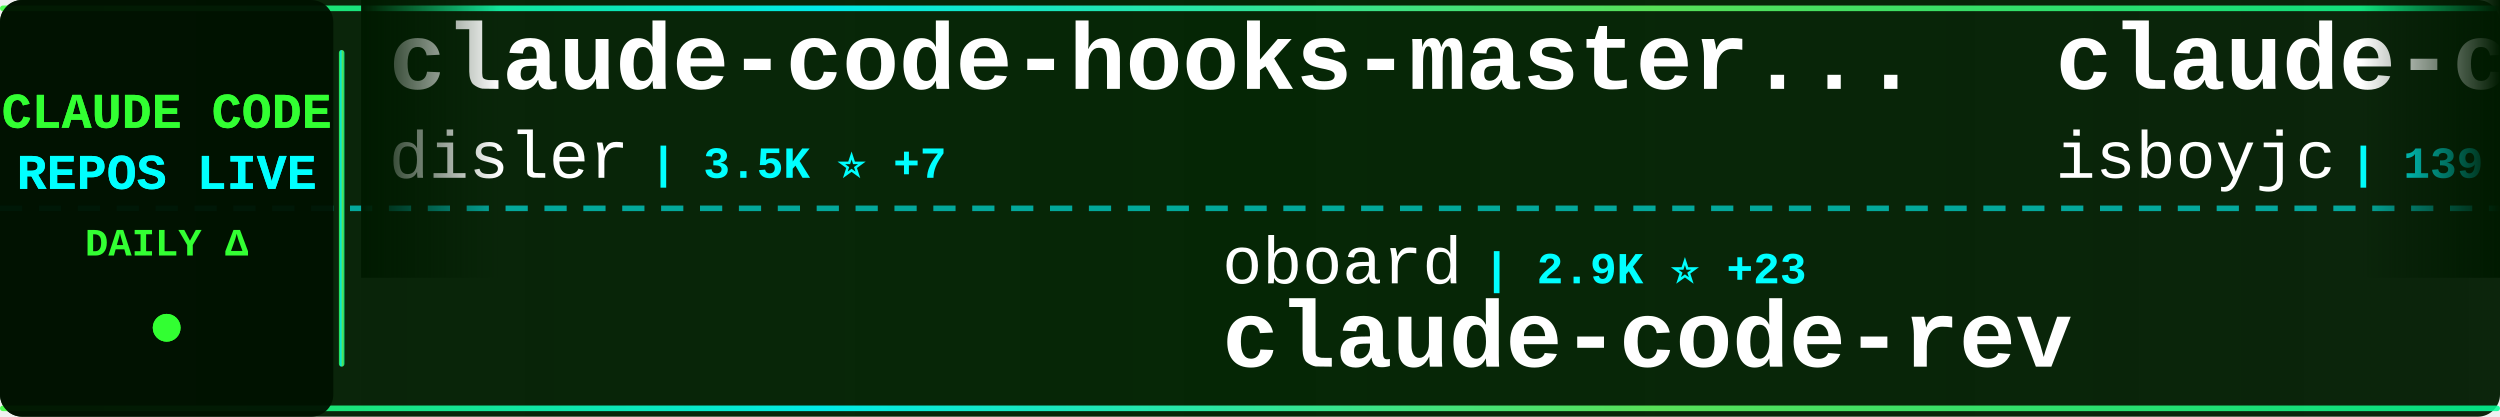
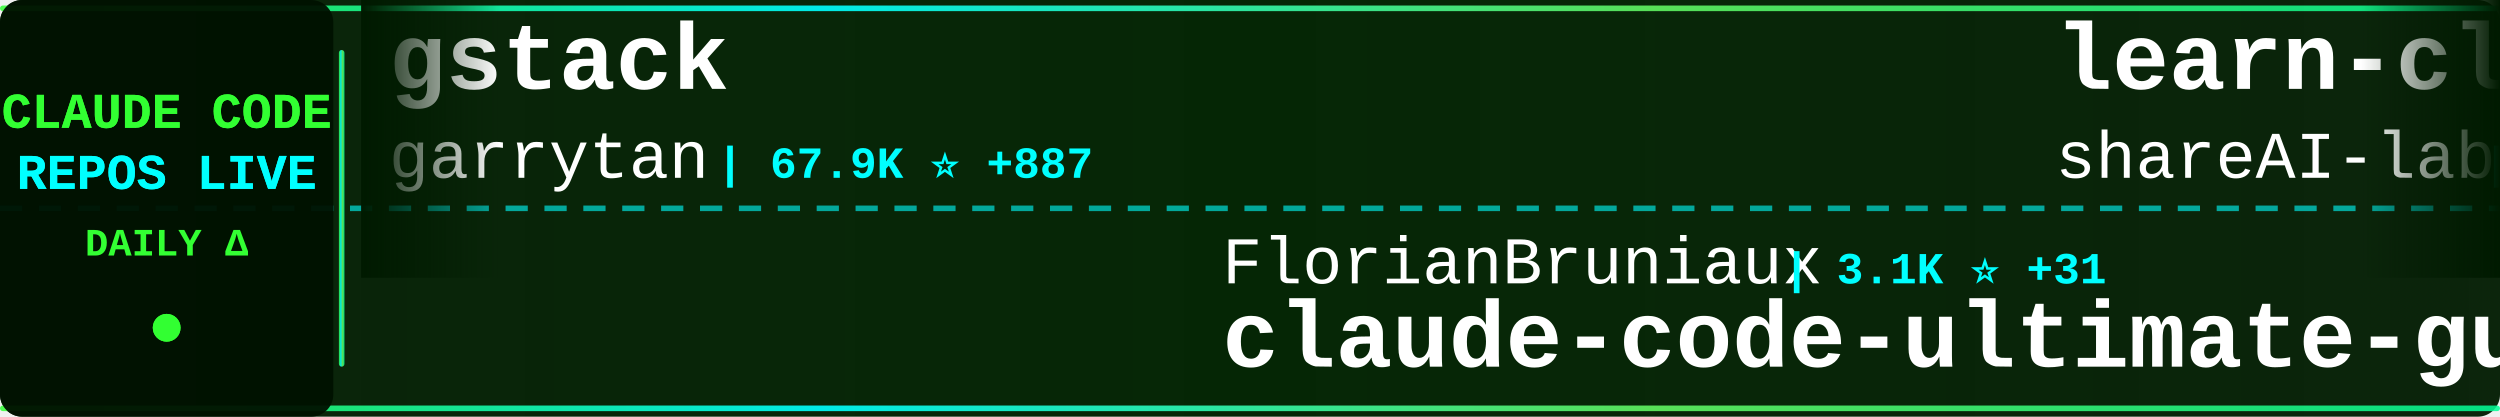
<svg xmlns="http://www.w3.org/2000/svg" width="900" height="150">
  <defs>
    <linearGradient id="tickerBg" x1="0%" y1="0%" x2="100%" y2="0%">
      <stop offset="0%" style="stop-color:#001a00;stop-opacity:0.95" />
      <stop offset="50%" style="stop-color:#002200;stop-opacity:0.98" />
      <stop offset="100%" style="stop-color:#001a00;stop-opacity:0.95" />
    </linearGradient>
    <linearGradient id="borderGrad" x1="0%" y1="0%" x2="100%" y2="0%">
      <stop offset="0%" style="stop-color:#33ff33;stop-opacity:0.85">
        <animate attributeName="stop-opacity" values="0.85;1;0.85" dur="2s" repeatCount="indefinite" />
      </stop>
      <stop offset="33%" style="stop-color:#00ffff;stop-opacity:0.9">
        <animate attributeName="stop-opacity" values="0.9;1;0.9" dur="2.2s" repeatCount="indefinite" />
      </stop>
      <stop offset="66%" style="stop-color:#66ff66;stop-opacity:0.85">
        <animate attributeName="stop-opacity" values="0.85;1;0.85" dur="1.8s" repeatCount="indefinite" />
      </stop>
      <stop offset="100%" style="stop-color:#00ff99;stop-opacity:0.85">
        <animate attributeName="stop-opacity" values="0.85;1;0.85" dur="2s" repeatCount="indefinite" />
      </stop>
    </linearGradient>
    <filter id="textGlow">
      <feGaussianBlur stdDeviation="0.1" result="coloredBlur" />
      <feMerge>
        <feMergeNode in="coloredBlur" />
        <feMergeNode in="SourceGraphic" />
      </feMerge>
    </filter>
    <filter id="metricGlow">
      <feGaussianBlur stdDeviation="0.2" result="coloredBlur" />
      <feMerge>
        <feMergeNode in="coloredBlur" />
        <feMergeNode in="SourceGraphic" />
      </feMerge>
    </filter>
    <linearGradient id="leftFade" x1="0%" y1="0%" x2="100%" y2="0%">
      <stop offset="0%" style="stop-color:#001a00;stop-opacity:1" />
      <stop offset="100%" style="stop-color:#001a00;stop-opacity:0" />
    </linearGradient>
    <linearGradient id="rightFade" x1="0%" y1="0%" x2="100%" y2="0%">
      <stop offset="0%" style="stop-color:#001a00;stop-opacity:0" />
      <stop offset="100%" style="stop-color:#001a00;stop-opacity:1" />
    </linearGradient>
  </defs>
  <rect width="900" height="150" fill="url(#tickerBg)" rx="8" />
  <rect x="0" y="2" width="900" height="2" fill="url(#borderGrad)" rx="1" />
  <rect x="0" y="146" width="900" height="2" fill="url(#borderGrad)" rx="1" />
  <line x1="0" y1="75" x2="900" y2="75" stroke="#00ffff" stroke-width="2" stroke-dasharray="8 6" opacity="0.6" />
  <rect x="0" y="0" width="120" height="150" fill="#001100" opacity="0.95" rx="8" />
  <text x="60" y="46" font-family="'Courier New', monospace" font-size="18" font-weight="bold" fill="#33ff33" text-anchor="middle" filter="url(#textGlow)">
    CLAUDE CODE
  </text>
  <text x="60" y="68" font-family="'Courier New', monospace" font-size="18" font-weight="bold" fill="#00ffff" text-anchor="middle" filter="url(#textGlow)">
    REPOS LIVE
  </text>
  <text x="60" y="92" font-family="'Courier New', monospace" font-size="14" font-weight="bold" fill="#33ff33" text-anchor="middle">
    DAILY Δ
  </text>
  <circle cx="60" cy="118" r="5" fill="#33ff33" filter="url(#metricGlow)">
    <animate attributeName="r" values="4;6;4" dur="1.5s" repeatCount="indefinite" />
    <animate attributeName="opacity" values="0.6;1;0.6" dur="1.5s" repeatCount="indefinite" />
  </circle>
  <rect x="122" y="18" width="2" height="114" fill="url(#borderGrad)" rx="1" />
  <clipPath id="tickerClip">
    <rect x="130" y="0" width="770" height="150" />
  </clipPath>
  <g clip-path="url(#tickerClip)">
    <g id="tickerItems">
      <animateTransform attributeName="transform" attributeType="XML" type="translate" from="0 0" to="-3000 0" dur="54s" repeatCount="indefinite" />
      <g transform="translate(0, 0)">
-         <text x="140" y="32" font-family="'Courier New', monospace" font-size="34" font-weight="bold" fill="#ffffff">claude-code-hooks-master...</text>
-         <text x="140" y="64" font-family="'Courier New', monospace" font-size="24" font-weight="normal" fill="#ffffff" opacity="1.0">disler</text>
-         <text x="234" y="64" font-family="'Courier New', monospace" font-size="16" font-weight="bold" fill="#00ffff"> | 3.5K ⭐ +7</text>
+         <text x="140" y="32" font-family="'Courier New', monospace" font-size="34" font-weight="bold" fill="#ffffff">gstack</text>
+         <text x="140" y="64" font-family="'Courier New', monospace" font-size="24" font-weight="normal" fill="#ffffff" opacity="1.0">garrytan</text>
+         <text x="258" y="64" font-family="'Courier New', monospace" font-size="16" font-weight="bold" fill="#00ffff"> | 67.9K ⭐ +887</text>
      </g>
      <g transform="translate(300, 0)">
-         <text x="140" y="102" font-family="'Courier New', monospace" font-size="24" font-weight="normal" fill="#ffffff" opacity="1.0">oboard</text>
-         <text x="234" y="102" font-family="'Courier New', monospace" font-size="16" font-weight="bold" fill="#00ffff"> | 2.9K ⭐ +23</text>
-         <text x="140" y="132" font-family="'Courier New', monospace" font-size="34" font-weight="bold" fill="#ffffff">claude-code-rev</text>
+         <text x="140" y="102" font-family="'Courier New', monospace" font-size="24" font-weight="normal" fill="#ffffff" opacity="1.0">FlorianBruniaux</text>
+         <text x="342" y="102" font-family="'Courier New', monospace" font-size="16" font-weight="bold" fill="#00ffff"> | 3.1K ⭐ +31</text>
+         <text x="140" y="132" font-family="'Courier New', monospace" font-size="34" font-weight="bold" fill="#ffffff">claude-code-ultimate-gui...</text>
      </g>
      <g transform="translate(600, 0)">
-         <text x="140" y="32" font-family="'Courier New', monospace" font-size="34" font-weight="bold" fill="#ffffff">claude-code</text>
-         <text x="140" y="64" font-family="'Courier New', monospace" font-size="24" font-weight="normal" fill="#ffffff" opacity="1.0">isboyjc</text>
-         <text x="246" y="64" font-family="'Courier New', monospace" font-size="16" font-weight="bold" fill="#00ffff"> | 139 ⭐ +4</text>
+         <text x="140" y="32" font-family="'Courier New', monospace" font-size="34" font-weight="bold" fill="#ffffff">learn-claude-code</text>
+         <text x="140" y="64" font-family="'Courier New', monospace" font-size="24" font-weight="normal" fill="#ffffff" opacity="1.0">shareAI-lab</text>
+         <text x="294" y="64" font-family="'Courier New', monospace" font-size="16" font-weight="bold" fill="#00ffff"> | 50.7K ⭐ +613</text>
      </g>
      <g transform="translate(900, 0)">
-         <text x="140" y="102" font-family="'Courier New', monospace" font-size="24" font-weight="normal" fill="#ffffff" opacity="1.0">luongnv89</text>
-         <text x="270" y="102" font-family="'Courier New', monospace" font-size="16" font-weight="bold" fill="#00ffff"> | 23.6K ⭐ +919</text>
-         <text x="140" y="132" font-family="'Courier New', monospace" font-size="34" font-weight="bold" fill="#ffffff">claude-howto</text>
+         <text x="140" y="102" font-family="'Courier New', monospace" font-size="24" font-weight="normal" fill="#ffffff" opacity="1.0">777genius</text>
+         <text x="270" y="102" font-family="'Courier New', monospace" font-size="16" font-weight="bold" fill="#00ffff"> | 892 ⭐ +3</text>
+         <text x="140" y="132" font-family="'Courier New', monospace" font-size="34" font-weight="bold" fill="#ffffff">claude-code-source-code</text>
      </g>
      <g transform="translate(1200, 0)">
-         <text x="140" y="32" font-family="'Courier New', monospace" font-size="34" font-weight="bold" fill="#ffffff">happy</text>
-         <text x="140" y="64" font-family="'Courier New', monospace" font-size="24" font-weight="normal" fill="#ffffff" opacity="1.0">slopus</text>
-         <text x="234" y="64" font-family="'Courier New', monospace" font-size="16" font-weight="bold" fill="#00ffff"> | 17.5K ⭐ +78</text>
+         <text x="140" y="32" font-family="'Courier New', monospace" font-size="34" font-weight="bold" fill="#ffffff">Claude-Code-Usage-Monito...</text>
+         <text x="140" y="64" font-family="'Courier New', monospace" font-size="24" font-weight="normal" fill="#ffffff" opacity="1.0">Maciek-roboblog</text>
+         <text x="342" y="64" font-family="'Courier New', monospace" font-size="16" font-weight="bold" fill="#00ffff"> | 7.4K ⭐ +21</text>
      </g>
      <g transform="translate(1500, 0)">
-         <text x="140" y="102" font-family="'Courier New', monospace" font-size="24" font-weight="normal" fill="#ffffff" opacity="1.0">777genius</text>
-         <text x="270" y="102" font-family="'Courier New', monospace" font-size="16" font-weight="bold" fill="#00ffff"> | 891 ⭐ +2</text>
-         <text x="140" y="132" font-family="'Courier New', monospace" font-size="34" font-weight="bold" fill="#ffffff">claude-code-source-code</text>
+         <text x="140" y="102" font-family="'Courier New', monospace" font-size="24" font-weight="normal" fill="#ffffff" opacity="1.0">kodu-ai</text>
+         <text x="246" y="102" font-family="'Courier New', monospace" font-size="16" font-weight="bold" fill="#00ffff"> | 5.3K ⭐</text>
+         <text x="140" y="132" font-family="'Courier New', monospace" font-size="34" font-weight="bold" fill="#ffffff">claude-coder</text>
      </g>
      <g transform="translate(1800, 0)">
-         <text x="140" y="32" font-family="'Courier New', monospace" font-size="34" font-weight="bold" fill="#ffffff">claude-code</text>
-         <text x="140" y="64" font-family="'Courier New', monospace" font-size="24" font-weight="normal" fill="#ffffff" opacity="1.0">codeaashu</text>
-         <text x="270" y="64" font-family="'Courier New', monospace" font-size="16" font-weight="bold" fill="#00ffff"> | 1.9K ⭐ +57</text>
+         <text x="140" y="32" font-family="'Courier New', monospace" font-size="34" font-weight="bold" fill="#ffffff">claude-task-master</text>
+         <text x="140" y="64" font-family="'Courier New', monospace" font-size="24" font-weight="normal" fill="#ffffff" opacity="1.0">eyaltoledano</text>
+         <text x="306" y="64" font-family="'Courier New', monospace" font-size="16" font-weight="bold" fill="#00ffff"> | 26.5K ⭐ +22</text>
      </g>
      <g transform="translate(2100, 0)">
-         <text x="140" y="102" font-family="'Courier New', monospace" font-size="24" font-weight="normal" fill="#ffffff" opacity="1.0">Piebald-AI</text>
-         <text x="282" y="102" font-family="'Courier New', monospace" font-size="16" font-weight="bold" fill="#00ffff"> | 8.5K ⭐ +51</text>
-         <text x="140" y="132" font-family="'Courier New', monospace" font-size="34" font-weight="bold" fill="#ffffff">claude-code-system-promp...</text>
+         <text x="140" y="102" font-family="'Courier New', monospace" font-size="24" font-weight="normal" fill="#ffffff" opacity="1.0">ponponon</text>
+         <text x="258" y="102" font-family="'Courier New', monospace" font-size="16" font-weight="bold" fill="#00ffff"> | 2.1K ⭐ +14</text>
+         <text x="140" y="132" font-family="'Courier New', monospace" font-size="34" font-weight="bold" fill="#ffffff">claude_code_src</text>
      </g>
      <g transform="translate(2400, 0)">
-         <text x="140" y="32" font-family="'Courier New', monospace" font-size="34" font-weight="bold" fill="#ffffff">superpowers</text>
-         <text x="140" y="64" font-family="'Courier New', monospace" font-size="24" font-weight="normal" fill="#ffffff" opacity="1.0">obra</text>
-         <text x="210" y="64" font-family="'Courier New', monospace" font-size="16" font-weight="bold" fill="#00ffff"> | 142.3K ⭐ +2.3K</text>
+         <text x="140" y="32" font-family="'Courier New', monospace" font-size="34" font-weight="bold" fill="#ffffff">claude-code-proxy</text>
+         <text x="140" y="64" font-family="'Courier New', monospace" font-size="24" font-weight="normal" fill="#ffffff" opacity="1.0">1rgs</text>
+         <text x="210" y="64" font-family="'Courier New', monospace" font-size="16" font-weight="bold" fill="#00ffff"> | 3.4K ⭐ +4</text>
      </g>
      <g transform="translate(2700, 0)">
-         <text x="140" y="102" font-family="'Courier New', monospace" font-size="24" font-weight="normal" fill="#ffffff" opacity="1.0">feiskyer</text>
-         <text x="258" y="102" font-family="'Courier New', monospace" font-size="16" font-weight="bold" fill="#00ffff"> | 1.4K ⭐ +5</text>
-         <text x="140" y="132" font-family="'Courier New', monospace" font-size="34" font-weight="bold" fill="#ffffff">claude-code-settings</text>
+         <text x="140" y="102" font-family="'Courier New', monospace" font-size="24" font-weight="normal" fill="#ffffff" opacity="1.0">Pimzino</text>
+         <text x="246" y="102" font-family="'Courier New', monospace" font-size="16" font-weight="bold" fill="#00ffff"> | 3.6K ⭐ +2</text>
+         <text x="140" y="132" font-family="'Courier New', monospace" font-size="34" font-weight="bold" fill="#ffffff">claude-code-spec-workflo...</text>
      </g>
      <g transform="translate(3000, 0)">
-         <text x="140" y="32" font-family="'Courier New', monospace" font-size="34" font-weight="bold" fill="#ffffff">claude-code-hooks-master...</text>
-         <text x="140" y="64" font-family="'Courier New', monospace" font-size="24" font-weight="normal" fill="#ffffff" opacity="1.0">disler</text>
-         <text x="234" y="64" font-family="'Courier New', monospace" font-size="16" font-weight="bold" fill="#00ffff"> | 3.5K ⭐ +7</text>
+         <text x="140" y="32" font-family="'Courier New', monospace" font-size="34" font-weight="bold" fill="#ffffff">gstack</text>
+         <text x="140" y="64" font-family="'Courier New', monospace" font-size="24" font-weight="normal" fill="#ffffff" opacity="1.0">garrytan</text>
+         <text x="258" y="64" font-family="'Courier New', monospace" font-size="16" font-weight="bold" fill="#00ffff"> | 67.9K ⭐ +887</text>
      </g>
      <g transform="translate(3300, 0)">
-         <text x="140" y="102" font-family="'Courier New', monospace" font-size="24" font-weight="normal" fill="#ffffff" opacity="1.0">oboard</text>
-         <text x="234" y="102" font-family="'Courier New', monospace" font-size="16" font-weight="bold" fill="#00ffff"> | 2.9K ⭐ +23</text>
-         <text x="140" y="132" font-family="'Courier New', monospace" font-size="34" font-weight="bold" fill="#ffffff">claude-code-rev</text>
+         <text x="140" y="102" font-family="'Courier New', monospace" font-size="24" font-weight="normal" fill="#ffffff" opacity="1.0">FlorianBruniaux</text>
+         <text x="342" y="102" font-family="'Courier New', monospace" font-size="16" font-weight="bold" fill="#00ffff"> | 3.1K ⭐ +31</text>
+         <text x="140" y="132" font-family="'Courier New', monospace" font-size="34" font-weight="bold" fill="#ffffff">claude-code-ultimate-gui...</text>
      </g>
      <g transform="translate(3600, 0)">
-         <text x="140" y="32" font-family="'Courier New', monospace" font-size="34" font-weight="bold" fill="#ffffff">claude-code</text>
-         <text x="140" y="64" font-family="'Courier New', monospace" font-size="24" font-weight="normal" fill="#ffffff" opacity="1.0">isboyjc</text>
-         <text x="246" y="64" font-family="'Courier New', monospace" font-size="16" font-weight="bold" fill="#00ffff"> | 139 ⭐ +4</text>
+         <text x="140" y="32" font-family="'Courier New', monospace" font-size="34" font-weight="bold" fill="#ffffff">learn-claude-code</text>
+         <text x="140" y="64" font-family="'Courier New', monospace" font-size="24" font-weight="normal" fill="#ffffff" opacity="1.0">shareAI-lab</text>
+         <text x="294" y="64" font-family="'Courier New', monospace" font-size="16" font-weight="bold" fill="#00ffff"> | 50.7K ⭐ +613</text>
      </g>
      <g transform="translate(3900, 0)">
-         <text x="140" y="102" font-family="'Courier New', monospace" font-size="24" font-weight="normal" fill="#ffffff" opacity="1.0">luongnv89</text>
-         <text x="270" y="102" font-family="'Courier New', monospace" font-size="16" font-weight="bold" fill="#00ffff"> | 23.6K ⭐ +919</text>
-         <text x="140" y="132" font-family="'Courier New', monospace" font-size="34" font-weight="bold" fill="#ffffff">claude-howto</text>
+         <text x="140" y="102" font-family="'Courier New', monospace" font-size="24" font-weight="normal" fill="#ffffff" opacity="1.0">777genius</text>
+         <text x="270" y="102" font-family="'Courier New', monospace" font-size="16" font-weight="bold" fill="#00ffff"> | 892 ⭐ +3</text>
+         <text x="140" y="132" font-family="'Courier New', monospace" font-size="34" font-weight="bold" fill="#ffffff">claude-code-source-code</text>
      </g>
    </g>
  </g>
  <rect x="130" y="0" width="50" height="100" fill="url(#leftFade)" />
  <rect x="850" y="0" width="50" height="100" fill="url(#rightFade)" />
</svg>
